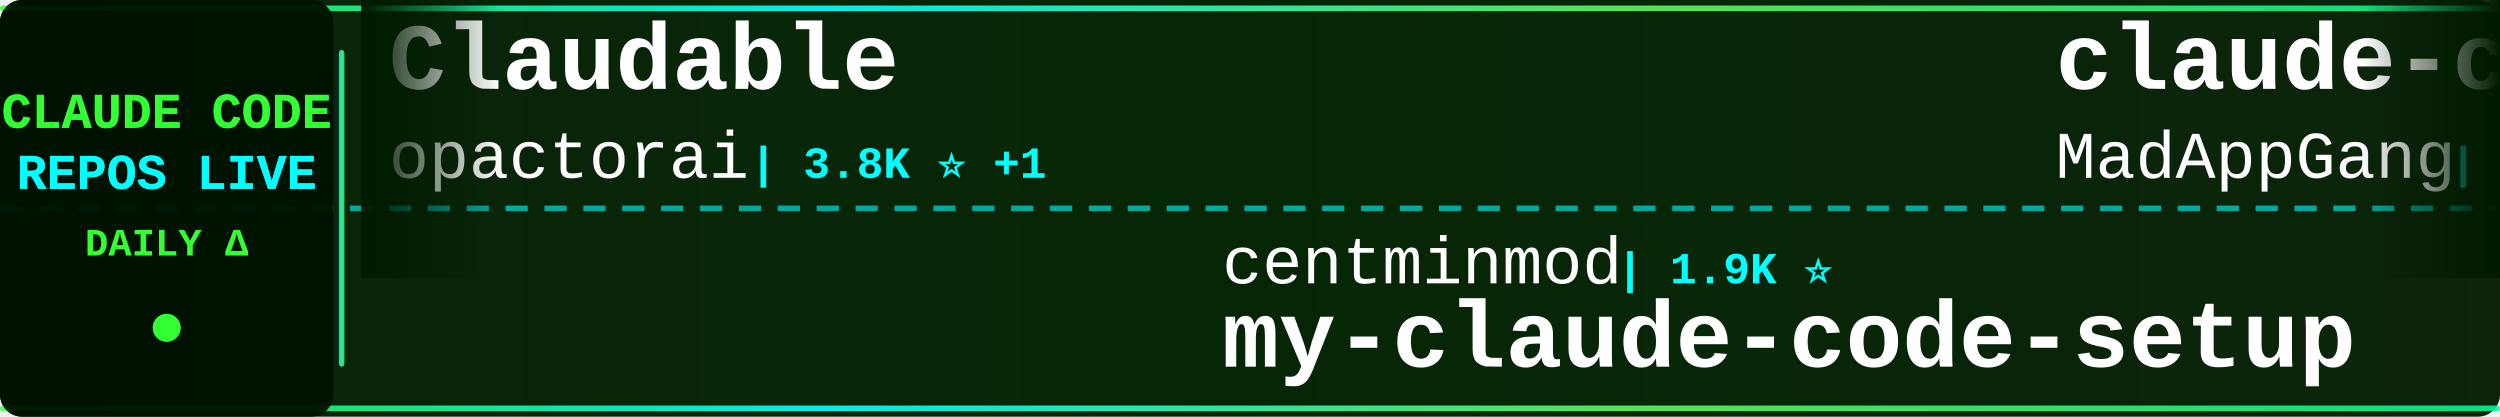
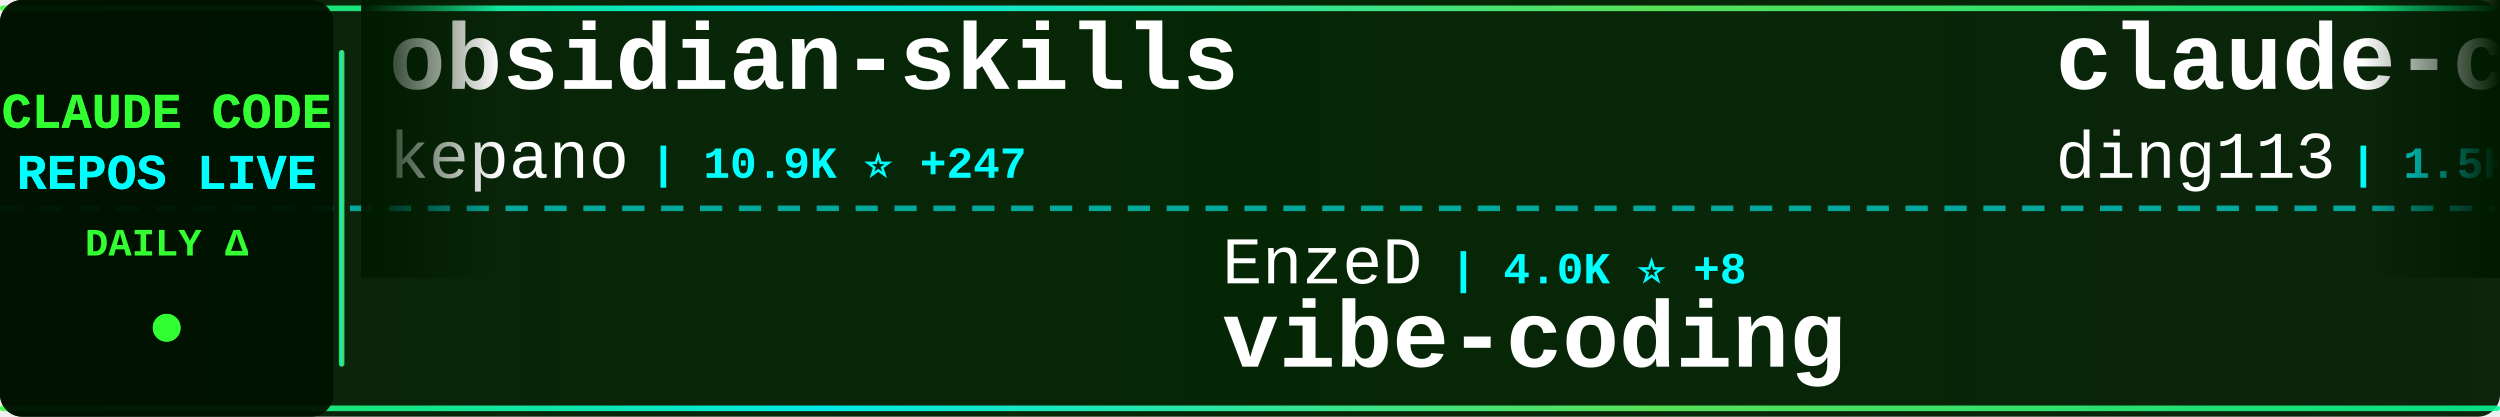
<svg xmlns="http://www.w3.org/2000/svg" width="900" height="150">
  <defs>
    <linearGradient id="tickerBg" x1="0%" y1="0%" x2="100%" y2="0%">
      <stop offset="0%" style="stop-color:#001a00;stop-opacity:0.95" />
      <stop offset="50%" style="stop-color:#002200;stop-opacity:0.98" />
      <stop offset="100%" style="stop-color:#001a00;stop-opacity:0.95" />
    </linearGradient>
    <linearGradient id="borderGrad" x1="0%" y1="0%" x2="100%" y2="0%">
      <stop offset="0%" style="stop-color:#33ff33;stop-opacity:0.85">
        <animate attributeName="stop-opacity" values="0.85;1;0.85" dur="2s" repeatCount="indefinite" />
      </stop>
      <stop offset="33%" style="stop-color:#00ffff;stop-opacity:0.9">
        <animate attributeName="stop-opacity" values="0.9;1;0.9" dur="2.2s" repeatCount="indefinite" />
      </stop>
      <stop offset="66%" style="stop-color:#66ff66;stop-opacity:0.85">
        <animate attributeName="stop-opacity" values="0.85;1;0.85" dur="1.8s" repeatCount="indefinite" />
      </stop>
      <stop offset="100%" style="stop-color:#00ff99;stop-opacity:0.85">
        <animate attributeName="stop-opacity" values="0.85;1;0.85" dur="2s" repeatCount="indefinite" />
      </stop>
    </linearGradient>
    <filter id="textGlow">
      <feGaussianBlur stdDeviation="0.1" result="coloredBlur" />
      <feMerge>
        <feMergeNode in="coloredBlur" />
        <feMergeNode in="SourceGraphic" />
      </feMerge>
    </filter>
    <filter id="metricGlow">
      <feGaussianBlur stdDeviation="0.2" result="coloredBlur" />
      <feMerge>
        <feMergeNode in="coloredBlur" />
        <feMergeNode in="SourceGraphic" />
      </feMerge>
    </filter>
    <linearGradient id="leftFade" x1="0%" y1="0%" x2="100%" y2="0%">
      <stop offset="0%" style="stop-color:#001a00;stop-opacity:1" />
      <stop offset="100%" style="stop-color:#001a00;stop-opacity:0" />
    </linearGradient>
    <linearGradient id="rightFade" x1="0%" y1="0%" x2="100%" y2="0%">
      <stop offset="0%" style="stop-color:#001a00;stop-opacity:0" />
      <stop offset="100%" style="stop-color:#001a00;stop-opacity:1" />
    </linearGradient>
  </defs>
  <rect width="900" height="150" fill="url(#tickerBg)" rx="8" />
  <rect x="0" y="2" width="900" height="2" fill="url(#borderGrad)" rx="1" />
  <rect x="0" y="146" width="900" height="2" fill="url(#borderGrad)" rx="1" />
  <line x1="0" y1="75" x2="900" y2="75" stroke="#00ffff" stroke-width="2" stroke-dasharray="8 6" opacity="0.6" />
  <rect x="0" y="0" width="120" height="150" fill="#001100" opacity="0.95" rx="8" />
  <text x="60" y="46" font-family="'Courier New', monospace" font-size="18" font-weight="bold" fill="#33ff33" text-anchor="middle" filter="url(#textGlow)">
    CLAUDE CODE
  </text>
  <text x="60" y="68" font-family="'Courier New', monospace" font-size="18" font-weight="bold" fill="#00ffff" text-anchor="middle" filter="url(#textGlow)">
    REPOS LIVE
  </text>
  <text x="60" y="92" font-family="'Courier New', monospace" font-size="14" font-weight="bold" fill="#33ff33" text-anchor="middle">
    DAILY Δ
  </text>
  <circle cx="60" cy="118" r="5" fill="#33ff33" filter="url(#metricGlow)">
    <animate attributeName="r" values="4;6;4" dur="1.5s" repeatCount="indefinite" />
    <animate attributeName="opacity" values="0.6;1;0.6" dur="1.5s" repeatCount="indefinite" />
  </circle>
  <rect x="122" y="18" width="2" height="114" fill="url(#borderGrad)" rx="1" />
  <clipPath id="tickerClip">
    <rect x="130" y="0" width="770" height="150" />
  </clipPath>
  <g clip-path="url(#tickerClip)">
    <g id="tickerItems">
      <animateTransform attributeName="transform" attributeType="XML" type="translate" from="0 0" to="-3000 0" dur="54s" repeatCount="indefinite" />
      <g transform="translate(0, 0)">
-         <text x="140" y="32" font-family="'Courier New', monospace" font-size="34" font-weight="bold" fill="#ffffff">Claudable</text>
-         <text x="140" y="64" font-family="'Courier New', monospace" font-size="24" font-weight="normal" fill="#ffffff" opacity="1.0">opactorai</text>
-         <text x="270" y="64" font-family="'Courier New', monospace" font-size="16" font-weight="bold" fill="#00ffff"> | 3.8K ⭐ +1</text>
+         <text x="140" y="32" font-family="'Courier New', monospace" font-size="34" font-weight="bold" fill="#ffffff">obsidian-skills</text>
+         <text x="140" y="64" font-family="'Courier New', monospace" font-size="24" font-weight="normal" fill="#ffffff" opacity="1.0">kepano</text>
+         <text x="234" y="64" font-family="'Courier New', monospace" font-size="16" font-weight="bold" fill="#00ffff"> | 10.9K ⭐ +247</text>
      </g>
      <g transform="translate(300, 0)">
-         <text x="140" y="102" font-family="'Courier New', monospace" font-size="24" font-weight="normal" fill="#ffffff" opacity="1.0">centminmod</text>
-         <text x="282" y="102" font-family="'Courier New', monospace" font-size="16" font-weight="bold" fill="#00ffff"> | 1.9K ⭐</text>
-         <text x="140" y="132" font-family="'Courier New', monospace" font-size="34" font-weight="bold" fill="#ffffff">my-claude-code-setup</text>
+         <text x="140" y="102" font-family="'Courier New', monospace" font-size="24" font-weight="normal" fill="#ffffff" opacity="1.0">EnzeD</text>
+         <text x="222" y="102" font-family="'Courier New', monospace" font-size="16" font-weight="bold" fill="#00ffff"> | 4.0K ⭐ +8</text>
+         <text x="140" y="132" font-family="'Courier New', monospace" font-size="34" font-weight="bold" fill="#ffffff">vibe-coding</text>
      </g>
      <g transform="translate(600, 0)">
-         <text x="140" y="32" font-family="'Courier New', monospace" font-size="34" font-weight="bold" fill="#ffffff">claude-code</text>
-         <text x="140" y="64" font-family="'Courier New', monospace" font-size="24" font-weight="normal" fill="#ffffff" opacity="1.0">MadAppGang</text>
-         <text x="282" y="64" font-family="'Courier New', monospace" font-size="16" font-weight="bold" fill="#00ffff"> | 238 ⭐ +2</text>
+         <text x="140" y="32" font-family="'Courier New', monospace" font-size="34" font-weight="bold" fill="#ffffff">claude-code-hub</text>
+         <text x="140" y="64" font-family="'Courier New', monospace" font-size="24" font-weight="normal" fill="#ffffff" opacity="1.0">ding113</text>
+         <text x="246" y="64" font-family="'Courier New', monospace" font-size="16" font-weight="bold" fill="#00ffff"> | 1.5K ⭐ +12</text>
      </g>
      <g transform="translate(900, 0)">
-         <text x="140" y="102" font-family="'Courier New', monospace" font-size="24" font-weight="normal" fill="#ffffff" opacity="1.0">simonw</text>
-         <text x="234" y="102" font-family="'Courier New', monospace" font-size="16" font-weight="bold" fill="#00ffff"> | 1.1K ⭐ +5</text>
-         <text x="140" y="132" font-family="'Courier New', monospace" font-size="34" font-weight="bold" fill="#ffffff">claude-code-transcripts</text>
+         <text x="140" y="102" font-family="'Courier New', monospace" font-size="24" font-weight="normal" fill="#ffffff" opacity="1.0">trailofbits</text>
+         <text x="294" y="102" font-family="'Courier New', monospace" font-size="16" font-weight="bold" fill="#00ffff"> | 1.3K ⭐ +35</text>
+         <text x="140" y="132" font-family="'Courier New', monospace" font-size="34" font-weight="bold" fill="#ffffff">claude-code-config</text>
      </g>
      <g transform="translate(1200, 0)">
-         <text x="140" y="32" font-family="'Courier New', monospace" font-size="34" font-weight="bold" fill="#ffffff">claude-code-plugins-plus...</text>
-         <text x="140" y="64" font-family="'Courier New', monospace" font-size="24" font-weight="normal" fill="#ffffff" opacity="1.0">jeremylongshore</text>
-         <text x="342" y="64" font-family="'Courier New', monospace" font-size="16" font-weight="bold" fill="#00ffff"> | 1.4K ⭐ +9</text>
+         <text x="140" y="32" font-family="'Courier New', monospace" font-size="34" font-weight="bold" fill="#ffffff">happy</text>
+         <text x="140" y="64" font-family="'Courier New', monospace" font-size="24" font-weight="normal" fill="#ffffff" opacity="1.0">slopus</text>
+         <text x="234" y="64" font-family="'Courier New', monospace" font-size="16" font-weight="bold" fill="#00ffff"> | 13.6K ⭐ +206</text>
      </g>
      <g transform="translate(1500, 0)">
-         <text x="140" y="102" font-family="'Courier New', monospace" font-size="24" font-weight="normal" fill="#ffffff" opacity="1.0">wshobson</text>
-         <text x="258" y="102" font-family="'Courier New', monospace" font-size="16" font-weight="bold" fill="#00ffff"> | 29.4K ⭐ +99</text>
-         <text x="140" y="132" font-family="'Courier New', monospace" font-size="34" font-weight="bold" fill="#ffffff">agents</text>
+         <text x="140" y="102" font-family="'Courier New', monospace" font-size="24" font-weight="normal" fill="#ffffff" opacity="1.0">upstash</text>
+         <text x="246" y="102" font-family="'Courier New', monospace" font-size="16" font-weight="bold" fill="#00ffff"> | 47.0K ⭐ +137</text>
+         <text x="140" y="132" font-family="'Courier New', monospace" font-size="34" font-weight="bold" fill="#ffffff">context7</text>
      </g>
      <g transform="translate(1800, 0)">
-         <text x="140" y="32" font-family="'Courier New', monospace" font-size="34" font-weight="bold" fill="#ffffff">claude-coder</text>
-         <text x="140" y="64" font-family="'Courier New', monospace" font-size="24" font-weight="normal" fill="#ffffff" opacity="1.0">kodu-ai</text>
-         <text x="246" y="64" font-family="'Courier New', monospace" font-size="16" font-weight="bold" fill="#00ffff"> | 5.3K ⭐</text>
+         <text x="140" y="32" font-family="'Courier New', monospace" font-size="34" font-weight="bold" fill="#ffffff">cc</text>
+         <text x="140" y="64" font-family="'Courier New', monospace" font-size="24" font-weight="normal" fill="#ffffff" opacity="1.0">kn1026</text>
+         <text x="234" y="64" font-family="'Courier New', monospace" font-size="16" font-weight="bold" fill="#00ffff"> | 703 ⭐</text>
      </g>
      <g transform="translate(2100, 0)">
-         <text x="140" y="102" font-family="'Courier New', monospace" font-size="24" font-weight="normal" fill="#ffffff" opacity="1.0">Njengah</text>
-         <text x="246" y="102" font-family="'Courier New', monospace" font-size="16" font-weight="bold" fill="#00ffff"> | 1.4K ⭐ +2</text>
-         <text x="140" y="132" font-family="'Courier New', monospace" font-size="34" font-weight="bold" fill="#ffffff">claude-code-cheat-sheet</text>
+         <text x="140" y="102" font-family="'Courier New', monospace" font-size="24" font-weight="normal" fill="#ffffff" opacity="1.0">wasabeef</text>
+         <text x="258" y="102" font-family="'Courier New', monospace" font-size="16" font-weight="bold" fill="#00ffff"> | 1.0K ⭐ +4</text>
+         <text x="140" y="132" font-family="'Courier New', monospace" font-size="34" font-weight="bold" fill="#ffffff">claude-code-cookbook</text>
      </g>
      <g transform="translate(2400, 0)">
-         <text x="140" y="32" font-family="'Courier New', monospace" font-size="34" font-weight="bold" fill="#ffffff">claude-code-infrastructu...</text>
-         <text x="140" y="64" font-family="'Courier New', monospace" font-size="24" font-weight="normal" fill="#ffffff" opacity="1.0">diet103</text>
-         <text x="246" y="64" font-family="'Courier New', monospace" font-size="16" font-weight="bold" fill="#00ffff"> | 9.1K ⭐ +15</text>
+         <text x="140" y="32" font-family="'Courier New', monospace" font-size="34" font-weight="bold" fill="#ffffff">claude-code-chat</text>
+         <text x="140" y="64" font-family="'Courier New', monospace" font-size="24" font-weight="normal" fill="#ffffff" opacity="1.0">andrepimenta</text>
+         <text x="306" y="64" font-family="'Courier New', monospace" font-size="16" font-weight="bold" fill="#00ffff"> | 991 ⭐</text>
      </g>
      <g transform="translate(2700, 0)">
-         <text x="140" y="102" font-family="'Courier New', monospace" font-size="24" font-weight="normal" fill="#ffffff" opacity="1.0">darcyegb</text>
-         <text x="258" y="102" font-family="'Courier New', monospace" font-size="16" font-weight="bold" fill="#00ffff"> | 567 ⭐ +2</text>
-         <text x="140" y="132" font-family="'Courier New', monospace" font-size="34" font-weight="bold" fill="#ffffff">ClaudeCodeAgents</text>
+         <text x="140" y="102" font-family="'Courier New', monospace" font-size="24" font-weight="normal" fill="#ffffff" opacity="1.0">farion1231</text>
+         <text x="282" y="102" font-family="'Courier New', monospace" font-size="16" font-weight="bold" fill="#00ffff"> | 20.3K ⭐ +376</text>
+         <text x="140" y="132" font-family="'Courier New', monospace" font-size="34" font-weight="bold" fill="#ffffff">cc-switch</text>
      </g>
      <g transform="translate(3000, 0)">
-         <text x="140" y="32" font-family="'Courier New', monospace" font-size="34" font-weight="bold" fill="#ffffff">Claudable</text>
-         <text x="140" y="64" font-family="'Courier New', monospace" font-size="24" font-weight="normal" fill="#ffffff" opacity="1.0">opactorai</text>
-         <text x="270" y="64" font-family="'Courier New', monospace" font-size="16" font-weight="bold" fill="#00ffff"> | 3.8K ⭐ +1</text>
+         <text x="140" y="32" font-family="'Courier New', monospace" font-size="34" font-weight="bold" fill="#ffffff">obsidian-skills</text>
+         <text x="140" y="64" font-family="'Courier New', monospace" font-size="24" font-weight="normal" fill="#ffffff" opacity="1.0">kepano</text>
+         <text x="234" y="64" font-family="'Courier New', monospace" font-size="16" font-weight="bold" fill="#00ffff"> | 10.9K ⭐ +247</text>
      </g>
      <g transform="translate(3300, 0)">
-         <text x="140" y="102" font-family="'Courier New', monospace" font-size="24" font-weight="normal" fill="#ffffff" opacity="1.0">centminmod</text>
-         <text x="282" y="102" font-family="'Courier New', monospace" font-size="16" font-weight="bold" fill="#00ffff"> | 1.9K ⭐</text>
-         <text x="140" y="132" font-family="'Courier New', monospace" font-size="34" font-weight="bold" fill="#ffffff">my-claude-code-setup</text>
+         <text x="140" y="102" font-family="'Courier New', monospace" font-size="24" font-weight="normal" fill="#ffffff" opacity="1.0">EnzeD</text>
+         <text x="222" y="102" font-family="'Courier New', monospace" font-size="16" font-weight="bold" fill="#00ffff"> | 4.0K ⭐ +8</text>
+         <text x="140" y="132" font-family="'Courier New', monospace" font-size="34" font-weight="bold" fill="#ffffff">vibe-coding</text>
      </g>
      <g transform="translate(3600, 0)">
-         <text x="140" y="32" font-family="'Courier New', monospace" font-size="34" font-weight="bold" fill="#ffffff">claude-code</text>
-         <text x="140" y="64" font-family="'Courier New', monospace" font-size="24" font-weight="normal" fill="#ffffff" opacity="1.0">MadAppGang</text>
-         <text x="282" y="64" font-family="'Courier New', monospace" font-size="16" font-weight="bold" fill="#00ffff"> | 238 ⭐ +2</text>
+         <text x="140" y="32" font-family="'Courier New', monospace" font-size="34" font-weight="bold" fill="#ffffff">claude-code-hub</text>
+         <text x="140" y="64" font-family="'Courier New', monospace" font-size="24" font-weight="normal" fill="#ffffff" opacity="1.0">ding113</text>
+         <text x="246" y="64" font-family="'Courier New', monospace" font-size="16" font-weight="bold" fill="#00ffff"> | 1.5K ⭐ +12</text>
      </g>
      <g transform="translate(3900, 0)">
-         <text x="140" y="102" font-family="'Courier New', monospace" font-size="24" font-weight="normal" fill="#ffffff" opacity="1.0">simonw</text>
-         <text x="234" y="102" font-family="'Courier New', monospace" font-size="16" font-weight="bold" fill="#00ffff"> | 1.1K ⭐ +5</text>
-         <text x="140" y="132" font-family="'Courier New', monospace" font-size="34" font-weight="bold" fill="#ffffff">claude-code-transcripts</text>
+         <text x="140" y="102" font-family="'Courier New', monospace" font-size="24" font-weight="normal" fill="#ffffff" opacity="1.0">trailofbits</text>
+         <text x="294" y="102" font-family="'Courier New', monospace" font-size="16" font-weight="bold" fill="#00ffff"> | 1.3K ⭐ +35</text>
+         <text x="140" y="132" font-family="'Courier New', monospace" font-size="34" font-weight="bold" fill="#ffffff">claude-code-config</text>
      </g>
    </g>
  </g>
  <rect x="130" y="0" width="50" height="100" fill="url(#leftFade)" />
  <rect x="850" y="0" width="50" height="100" fill="url(#rightFade)" />
</svg>
